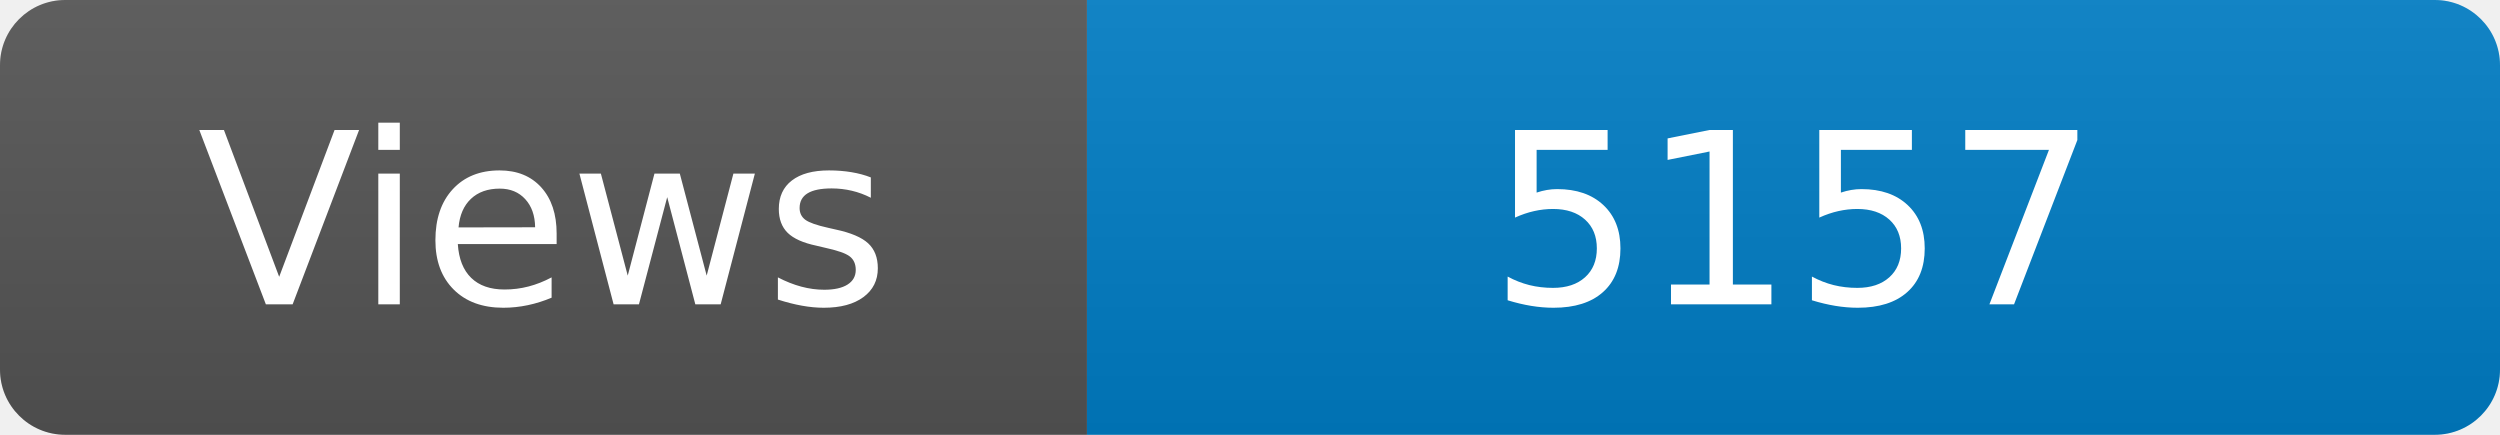
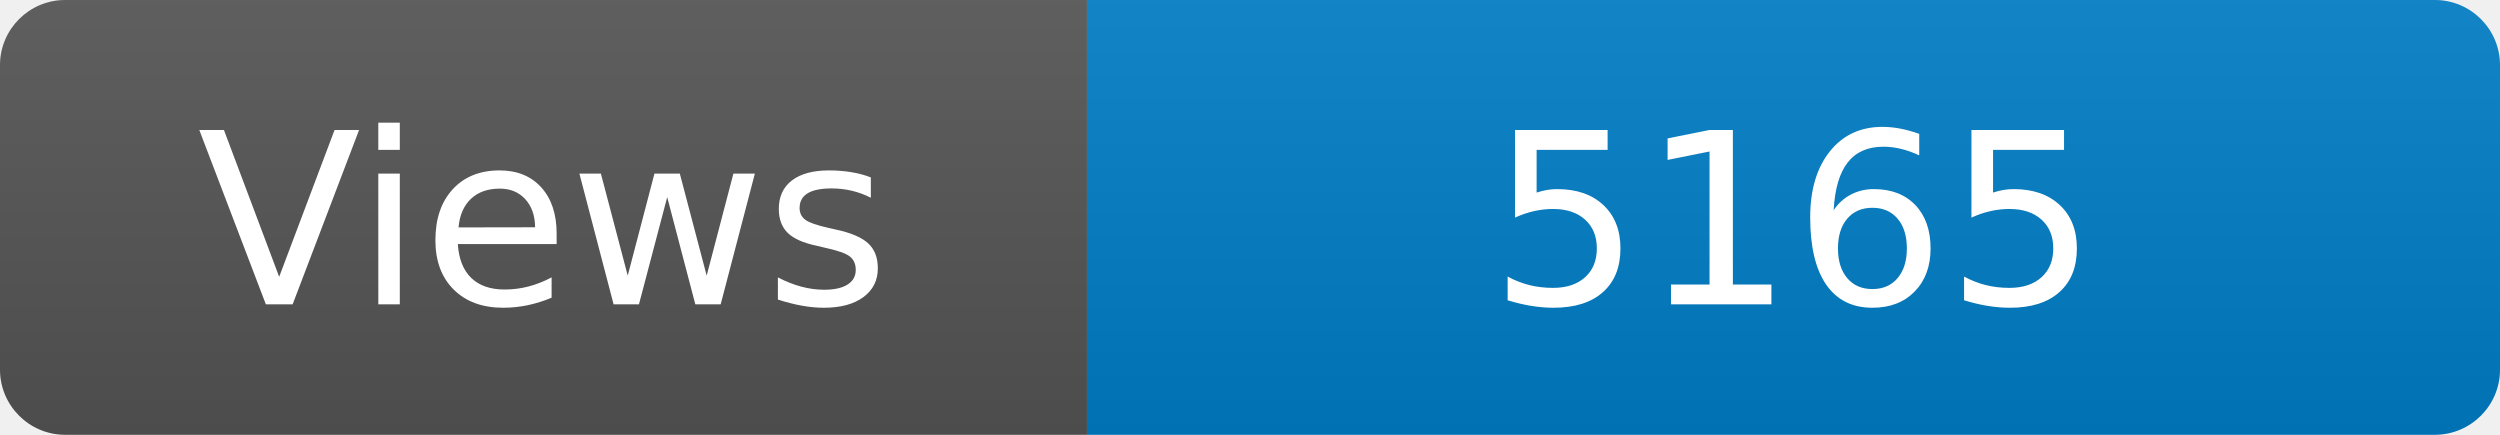
<svg xmlns="http://www.w3.org/2000/svg" width="115" height="20" role="img" aria-label="Maintained?: yes">
  <linearGradient id="s" x2="0" y2="100%">
    <stop offset="0" stop-color="#bbb" stop-opacity=".1" />
    <stop offset="1" stop-opacity=".1" />
  </linearGradient>
  <clipPath id="r">
    <rect width="115" height="20" rx="3" fill="#fff" />
  </clipPath>
  <g clip-path="url(#r)">
    <rect width="50" height="20" fill="#555" />
    <rect x="50" width="160" height="20" fill="#007ec6" />
    <rect width="115" height="20" fill="url(#s)" />
  </g>
  <g fill="#fff" text-anchor="middle" font-family="Verdana,Geneva,DejaVu Sans,sans-serif" font-size="110">
    <text x="250" y="140" transform="scale(.1)" fill="#fff">Views</text>
-     <text x="825" y="140" transform="scale(.1)" fill="#fff">5157</text>
+     <text x="825" y="140" transform="scale(.1)" fill="#fff">5165</text>
  </g>
</svg>
